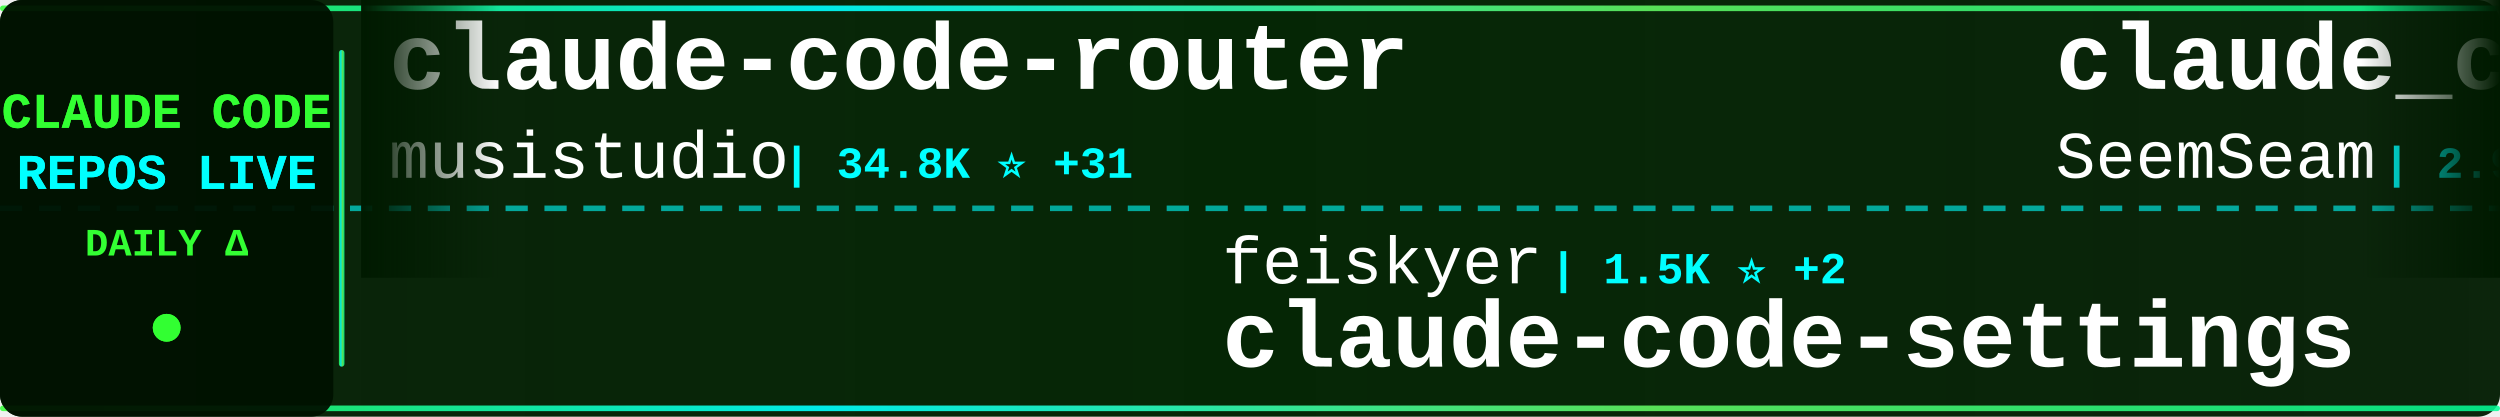
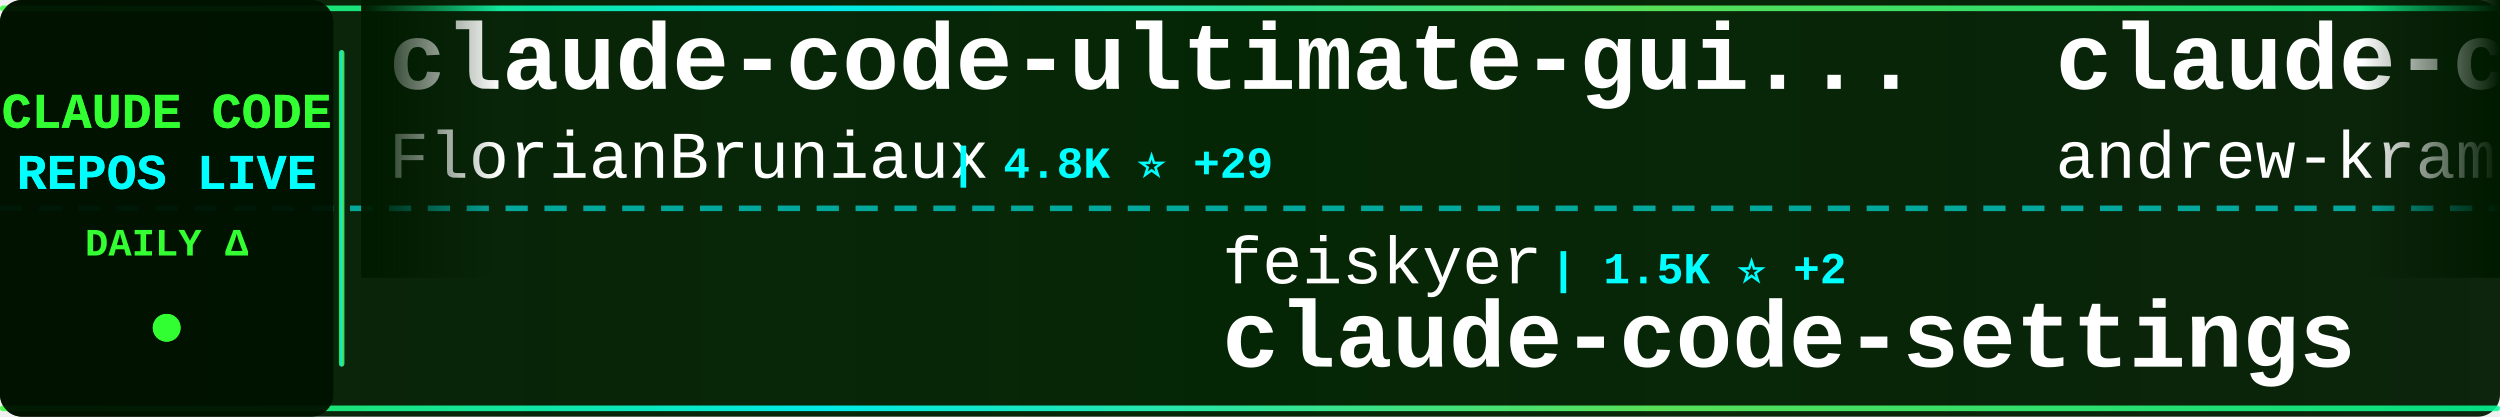
<svg xmlns="http://www.w3.org/2000/svg" width="900" height="150">
  <defs>
    <linearGradient id="tickerBg" x1="0%" y1="0%" x2="100%" y2="0%">
      <stop offset="0%" style="stop-color:#001a00;stop-opacity:0.95" />
      <stop offset="50%" style="stop-color:#002200;stop-opacity:0.98" />
      <stop offset="100%" style="stop-color:#001a00;stop-opacity:0.95" />
    </linearGradient>
    <linearGradient id="borderGrad" x1="0%" y1="0%" x2="100%" y2="0%">
      <stop offset="0%" style="stop-color:#33ff33;stop-opacity:0.85">
        <animate attributeName="stop-opacity" values="0.85;1;0.85" dur="2s" repeatCount="indefinite" />
      </stop>
      <stop offset="33%" style="stop-color:#00ffff;stop-opacity:0.9">
        <animate attributeName="stop-opacity" values="0.9;1;0.9" dur="2.2s" repeatCount="indefinite" />
      </stop>
      <stop offset="66%" style="stop-color:#66ff66;stop-opacity:0.85">
        <animate attributeName="stop-opacity" values="0.85;1;0.85" dur="1.8s" repeatCount="indefinite" />
      </stop>
      <stop offset="100%" style="stop-color:#00ff99;stop-opacity:0.85">
        <animate attributeName="stop-opacity" values="0.85;1;0.85" dur="2s" repeatCount="indefinite" />
      </stop>
    </linearGradient>
    <filter id="textGlow">
      <feGaussianBlur stdDeviation="0.1" result="coloredBlur" />
      <feMerge>
        <feMergeNode in="coloredBlur" />
        <feMergeNode in="SourceGraphic" />
      </feMerge>
    </filter>
    <filter id="metricGlow">
      <feGaussianBlur stdDeviation="0.2" result="coloredBlur" />
      <feMerge>
        <feMergeNode in="coloredBlur" />
        <feMergeNode in="SourceGraphic" />
      </feMerge>
    </filter>
    <linearGradient id="leftFade" x1="0%" y1="0%" x2="100%" y2="0%">
      <stop offset="0%" style="stop-color:#001a00;stop-opacity:1" />
      <stop offset="100%" style="stop-color:#001a00;stop-opacity:0" />
    </linearGradient>
    <linearGradient id="rightFade" x1="0%" y1="0%" x2="100%" y2="0%">
      <stop offset="0%" style="stop-color:#001a00;stop-opacity:0" />
      <stop offset="100%" style="stop-color:#001a00;stop-opacity:1" />
    </linearGradient>
  </defs>
  <rect width="900" height="150" fill="url(#tickerBg)" rx="8" />
  <rect x="0" y="2" width="900" height="2" fill="url(#borderGrad)" rx="1" />
  <rect x="0" y="146" width="900" height="2" fill="url(#borderGrad)" rx="1" />
  <line x1="0" y1="75" x2="900" y2="75" stroke="#00ffff" stroke-width="2" stroke-dasharray="8 6" opacity="0.6" />
  <rect x="0" y="0" width="120" height="150" fill="#001100" opacity="0.95" rx="8" />
  <text x="60" y="46" font-family="'Courier New', monospace" font-size="18" font-weight="bold" fill="#33ff33" text-anchor="middle" filter="url(#textGlow)">
    CLAUDE CODE
  </text>
  <text x="60" y="68" font-family="'Courier New', monospace" font-size="18" font-weight="bold" fill="#00ffff" text-anchor="middle" filter="url(#textGlow)">
    REPOS LIVE
  </text>
  <text x="60" y="92" font-family="'Courier New', monospace" font-size="14" font-weight="bold" fill="#33ff33" text-anchor="middle">
    DAILY Δ
  </text>
  <circle cx="60" cy="118" r="5" fill="#33ff33" filter="url(#metricGlow)">
    <animate attributeName="r" values="4;6;4" dur="1.5s" repeatCount="indefinite" />
    <animate attributeName="opacity" values="0.6;1;0.6" dur="1.5s" repeatCount="indefinite" />
  </circle>
  <rect x="122" y="18" width="2" height="114" fill="url(#borderGrad)" rx="1" />
  <clipPath id="tickerClip">
    <rect x="130" y="0" width="770" height="150" />
  </clipPath>
  <g clip-path="url(#tickerClip)">
    <g id="tickerItems">
      <animateTransform attributeName="transform" attributeType="XML" type="translate" from="0 0" to="-3000 0" dur="54s" repeatCount="indefinite" />
      <g transform="translate(0, 0)">
-         <text x="140" y="32" font-family="'Courier New', monospace" font-size="34" font-weight="bold" fill="#ffffff">claude-code-router</text>
-         <text x="140" y="64" font-family="'Courier New', monospace" font-size="24" font-weight="normal" fill="#ffffff" opacity="1.0">musistudio</text>
-         <text x="282" y="64" font-family="'Courier New', monospace" font-size="16" font-weight="bold" fill="#00ffff"> | 34.8K ⭐ +31</text>
+         <text x="140" y="32" font-family="'Courier New', monospace" font-size="34" font-weight="bold" fill="#ffffff">claude-code-ultimate-gui...</text>
+         <text x="140" y="64" font-family="'Courier New', monospace" font-size="24" font-weight="normal" fill="#ffffff" opacity="1.0">FlorianBruniaux</text>
+         <text x="342" y="64" font-family="'Courier New', monospace" font-size="16" font-weight="bold" fill="#00ffff"> | 4.8K ⭐ +29</text>
      </g>
      <g transform="translate(300, 0)">
        <text x="140" y="102" font-family="'Courier New', monospace" font-size="24" font-weight="normal" fill="#ffffff" opacity="1.0">feiskyer</text>
        <text x="258" y="102" font-family="'Courier New', monospace" font-size="16" font-weight="bold" fill="#00ffff"> | 1.5K ⭐ +2</text>
        <text x="140" y="132" font-family="'Courier New', monospace" font-size="34" font-weight="bold" fill="#ffffff">claude-code-settings</text>
      </g>
      <g transform="translate(600, 0)">
-         <text x="140" y="32" font-family="'Courier New', monospace" font-size="34" font-weight="bold" fill="#ffffff">claude_codex_bridge</text>
-         <text x="140" y="64" font-family="'Courier New', monospace" font-size="24" font-weight="normal" fill="#ffffff" opacity="1.0">SeemSeam</text>
-         <text x="258" y="64" font-family="'Courier New', monospace" font-size="16" font-weight="bold" fill="#00ffff"> | 2.9K ⭐ +9</text>
+         <text x="140" y="32" font-family="'Courier New', monospace" font-size="34" font-weight="bold" fill="#ffffff">claude-code-source-build</text>
+         <text x="140" y="64" font-family="'Courier New', monospace" font-size="24" font-weight="normal" fill="#ffffff" opacity="1.0">andrew-kramer-inno</text>
+         <text x="378" y="64" font-family="'Courier New', monospace" font-size="16" font-weight="bold" fill="#00ffff"> | 592 ⭐</text>
      </g>
      <g transform="translate(900, 0)">
        <text x="140" y="102" font-family="'Courier New', monospace" font-size="24" font-weight="normal" fill="#ffffff" opacity="1.0">ponponon</text>
        <text x="258" y="102" font-family="'Courier New', monospace" font-size="16" font-weight="bold" fill="#00ffff"> | 2.3K ⭐ +2</text>
        <text x="140" y="132" font-family="'Courier New', monospace" font-size="34" font-weight="bold" fill="#ffffff">claude_code_src</text>
      </g>
      <g transform="translate(1200, 0)">
-         <text x="140" y="32" font-family="'Courier New', monospace" font-size="34" font-weight="bold" fill="#ffffff">claude-code-proxy</text>
-         <text x="140" y="64" font-family="'Courier New', monospace" font-size="24" font-weight="normal" fill="#ffffff" opacity="1.0">fuergaosi233</text>
-         <text x="306" y="64" font-family="'Courier New', monospace" font-size="16" font-weight="bold" fill="#00ffff"> | 2.7K ⭐ +5</text>
+         <text x="140" y="32" font-family="'Courier New', monospace" font-size="34" font-weight="bold" fill="#ffffff">CLIProxyAPI</text>
+         <text x="140" y="64" font-family="'Courier New', monospace" font-size="24" font-weight="normal" fill="#ffffff" opacity="1.0">router-for-me</text>
+         <text x="318" y="64" font-family="'Courier New', monospace" font-size="16" font-weight="bold" fill="#00ffff"> | 37.0K ⭐ +328</text>
      </g>
      <g transform="translate(1500, 0)">
-         <text x="140" y="102" font-family="'Courier New', monospace" font-size="24" font-weight="normal" fill="#ffffff" opacity="1.0">Donchitos</text>
-         <text x="270" y="102" font-family="'Courier New', monospace" font-size="16" font-weight="bold" fill="#00ffff"> | 21.3K ⭐ +108</text>
-         <text x="140" y="132" font-family="'Courier New', monospace" font-size="34" font-weight="bold" fill="#ffffff">Claude-Code-Game-Studios</text>
+         <text x="140" y="102" font-family="'Courier New', monospace" font-size="24" font-weight="normal" fill="#ffffff" opacity="1.0">ChinaSiro</text>
+         <text x="270" y="102" font-family="'Courier New', monospace" font-size="16" font-weight="bold" fill="#00ffff"> | 9.4K ⭐ +8</text>
+         <text x="140" y="132" font-family="'Courier New', monospace" font-size="34" font-weight="bold" fill="#ffffff">claude-code-sourcemap</text>
      </g>
      <g transform="translate(1800, 0)">
-         <text x="140" y="32" font-family="'Courier New', monospace" font-size="34" font-weight="bold" fill="#ffffff">claude-code-source-build</text>
-         <text x="140" y="64" font-family="'Courier New', monospace" font-size="24" font-weight="normal" fill="#ffffff" opacity="1.0">andrew-kramer-inno</text>
-         <text x="378" y="64" font-family="'Courier New', monospace" font-size="16" font-weight="bold" fill="#00ffff"> | 592 ⭐</text>
-       </g>
-       <g transform="translate(2100, 0)">
-         <text x="140" y="102" font-family="'Courier New', monospace" font-size="24" font-weight="normal" fill="#ffffff" opacity="1.0">carlvellotti</text>
-         <text x="306" y="102" font-family="'Courier New', monospace" font-size="16" font-weight="bold" fill="#00ffff"> | 2.1K ⭐</text>
-         <text x="140" y="132" font-family="'Courier New', monospace" font-size="34" font-weight="bold" fill="#ffffff">claude-code-pm-course</text>
-       </g>
-       <g transform="translate(2400, 0)">
        <text x="140" y="32" font-family="'Courier New', monospace" font-size="34" font-weight="bold" fill="#ffffff">claude-code-webui</text>
        <text x="140" y="64" font-family="'Courier New', monospace" font-size="24" font-weight="normal" fill="#ffffff" opacity="1.0">sugyan</text>
        <text x="234" y="64" font-family="'Courier New', monospace" font-size="16" font-weight="bold" fill="#00ffff"> | 1.1K ⭐ +2</text>
      </g>
+       <g transform="translate(2100, 0)">
+         <text x="140" y="102" font-family="'Courier New', monospace" font-size="24" font-weight="normal" fill="#ffffff" opacity="1.0">Alishahryar1</text>
+         <text x="306" y="102" font-family="'Courier New', monospace" font-size="16" font-weight="bold" fill="#00ffff"> | 33.4K ⭐ +218</text>
+         <text x="140" y="132" font-family="'Courier New', monospace" font-size="34" font-weight="bold" fill="#ffffff">free-claude-code</text>
+       </g>
+       <g transform="translate(2400, 0)">
+         <text x="140" y="32" font-family="'Courier New', monospace" font-size="34" font-weight="bold" fill="#ffffff">claude-code-rust</text>
+         <text x="140" y="64" font-family="'Courier New', monospace" font-size="24" font-weight="normal" fill="#ffffff" opacity="1.0">lorryjovens-hub</text>
+         <text x="342" y="64" font-family="'Courier New', monospace" font-size="16" font-weight="bold" fill="#00ffff"> | 1.6K ⭐ +6</text>
+       </g>
      <g transform="translate(2700, 0)">
-         <text x="140" y="102" font-family="'Courier New', monospace" font-size="24" font-weight="normal" fill="#ffffff" opacity="1.0">wanshuiyin</text>
-         <text x="282" y="102" font-family="'Courier New', monospace" font-size="16" font-weight="bold" fill="#00ffff"> | 11.8K ⭐ +112</text>
-         <text x="140" y="132" font-family="'Courier New', monospace" font-size="34" font-weight="bold" fill="#ffffff">Auto-claude-code-researc...</text>
+         <text x="140" y="102" font-family="'Courier New', monospace" font-size="24" font-weight="normal" fill="#ffffff" opacity="1.0">Piebald-AI</text>
+         <text x="282" y="102" font-family="'Courier New', monospace" font-size="16" font-weight="bold" fill="#00ffff"> | 10.9K ⭐ +19</text>
+         <text x="140" y="132" font-family="'Courier New', monospace" font-size="34" font-weight="bold" fill="#ffffff">claude-code-system-promp...</text>
      </g>
      <g transform="translate(3000, 0)">
-         <text x="140" y="32" font-family="'Courier New', monospace" font-size="34" font-weight="bold" fill="#ffffff">claude-code-router</text>
-         <text x="140" y="64" font-family="'Courier New', monospace" font-size="24" font-weight="normal" fill="#ffffff" opacity="1.0">musistudio</text>
-         <text x="282" y="64" font-family="'Courier New', monospace" font-size="16" font-weight="bold" fill="#00ffff"> | 34.8K ⭐ +31</text>
+         <text x="140" y="32" font-family="'Courier New', monospace" font-size="34" font-weight="bold" fill="#ffffff">claude-code-ultimate-gui...</text>
+         <text x="140" y="64" font-family="'Courier New', monospace" font-size="24" font-weight="normal" fill="#ffffff" opacity="1.0">FlorianBruniaux</text>
+         <text x="342" y="64" font-family="'Courier New', monospace" font-size="16" font-weight="bold" fill="#00ffff"> | 4.8K ⭐ +29</text>
      </g>
      <g transform="translate(3300, 0)">
        <text x="140" y="102" font-family="'Courier New', monospace" font-size="24" font-weight="normal" fill="#ffffff" opacity="1.0">feiskyer</text>
        <text x="258" y="102" font-family="'Courier New', monospace" font-size="16" font-weight="bold" fill="#00ffff"> | 1.5K ⭐ +2</text>
        <text x="140" y="132" font-family="'Courier New', monospace" font-size="34" font-weight="bold" fill="#ffffff">claude-code-settings</text>
      </g>
      <g transform="translate(3600, 0)">
-         <text x="140" y="32" font-family="'Courier New', monospace" font-size="34" font-weight="bold" fill="#ffffff">claude_codex_bridge</text>
-         <text x="140" y="64" font-family="'Courier New', monospace" font-size="24" font-weight="normal" fill="#ffffff" opacity="1.0">SeemSeam</text>
-         <text x="258" y="64" font-family="'Courier New', monospace" font-size="16" font-weight="bold" fill="#00ffff"> | 2.9K ⭐ +9</text>
+         <text x="140" y="32" font-family="'Courier New', monospace" font-size="34" font-weight="bold" fill="#ffffff">claude-code-source-build</text>
+         <text x="140" y="64" font-family="'Courier New', monospace" font-size="24" font-weight="normal" fill="#ffffff" opacity="1.0">andrew-kramer-inno</text>
+         <text x="378" y="64" font-family="'Courier New', monospace" font-size="16" font-weight="bold" fill="#00ffff"> | 592 ⭐</text>
      </g>
      <g transform="translate(3900, 0)">
        <text x="140" y="102" font-family="'Courier New', monospace" font-size="24" font-weight="normal" fill="#ffffff" opacity="1.0">ponponon</text>
        <text x="258" y="102" font-family="'Courier New', monospace" font-size="16" font-weight="bold" fill="#00ffff"> | 2.3K ⭐ +2</text>
        <text x="140" y="132" font-family="'Courier New', monospace" font-size="34" font-weight="bold" fill="#ffffff">claude_code_src</text>
      </g>
    </g>
  </g>
  <rect x="130" y="0" width="50" height="100" fill="url(#leftFade)" />
  <rect x="850" y="0" width="50" height="100" fill="url(#rightFade)" />
</svg>
